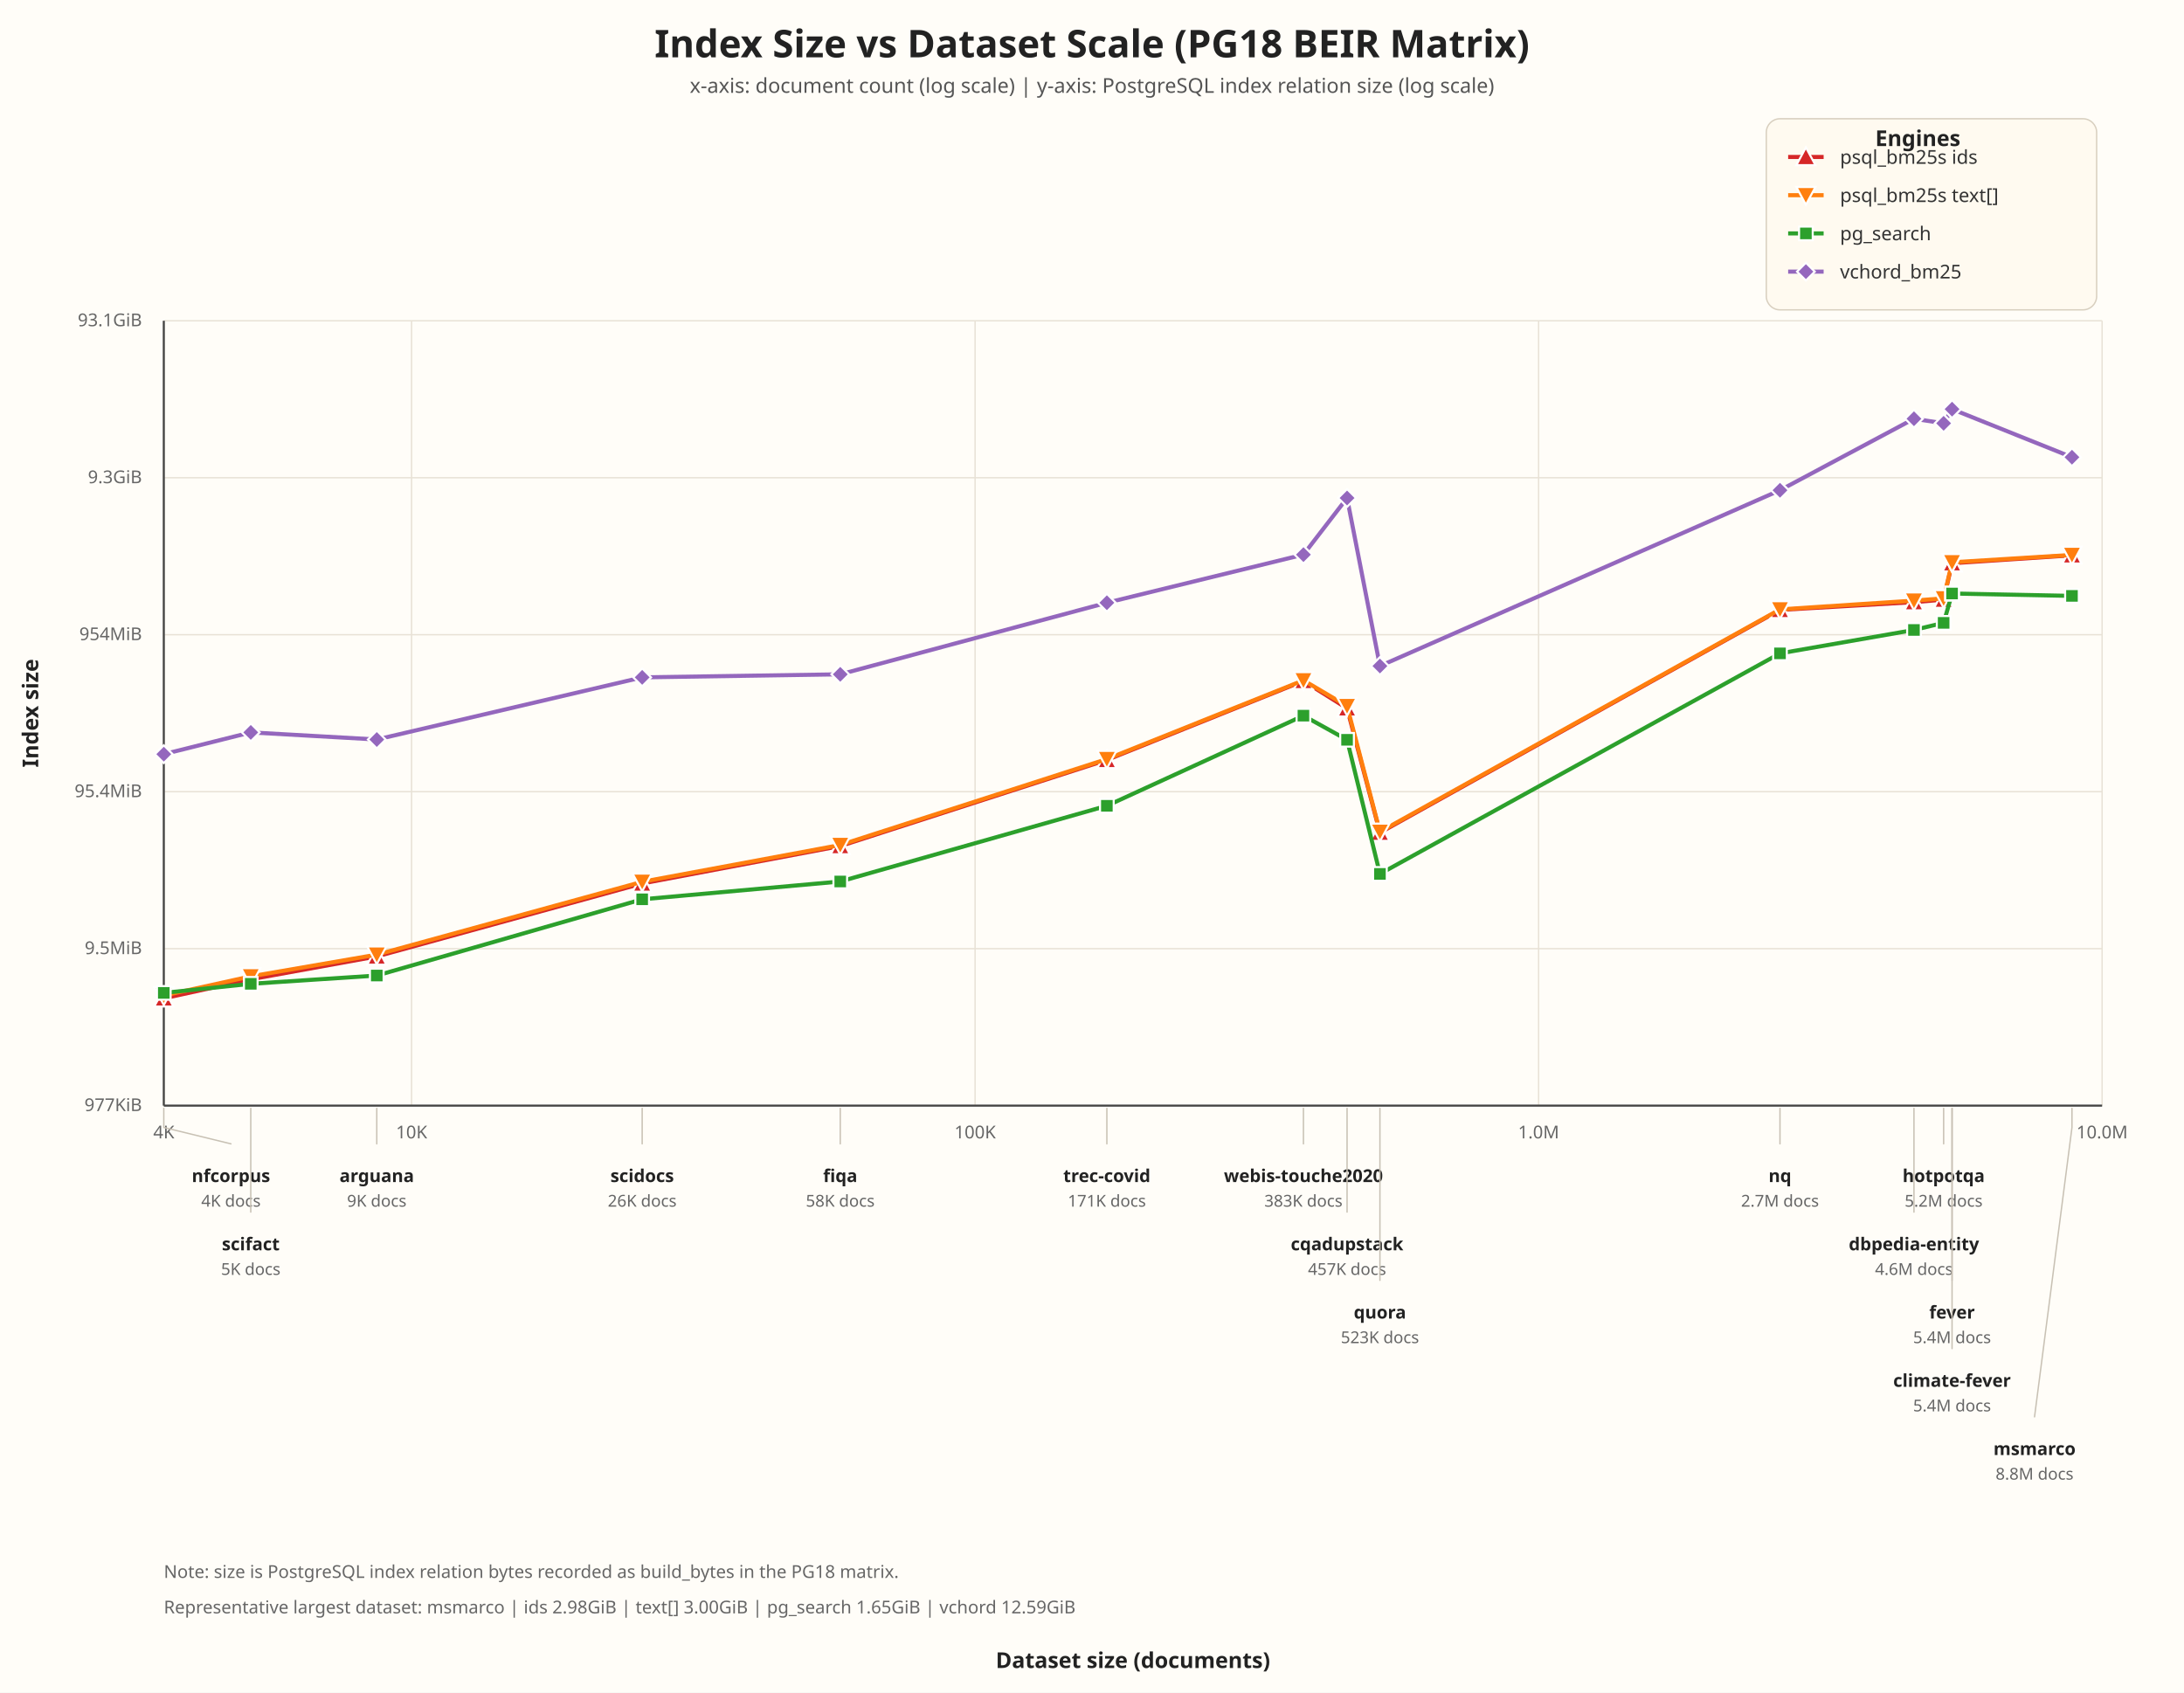
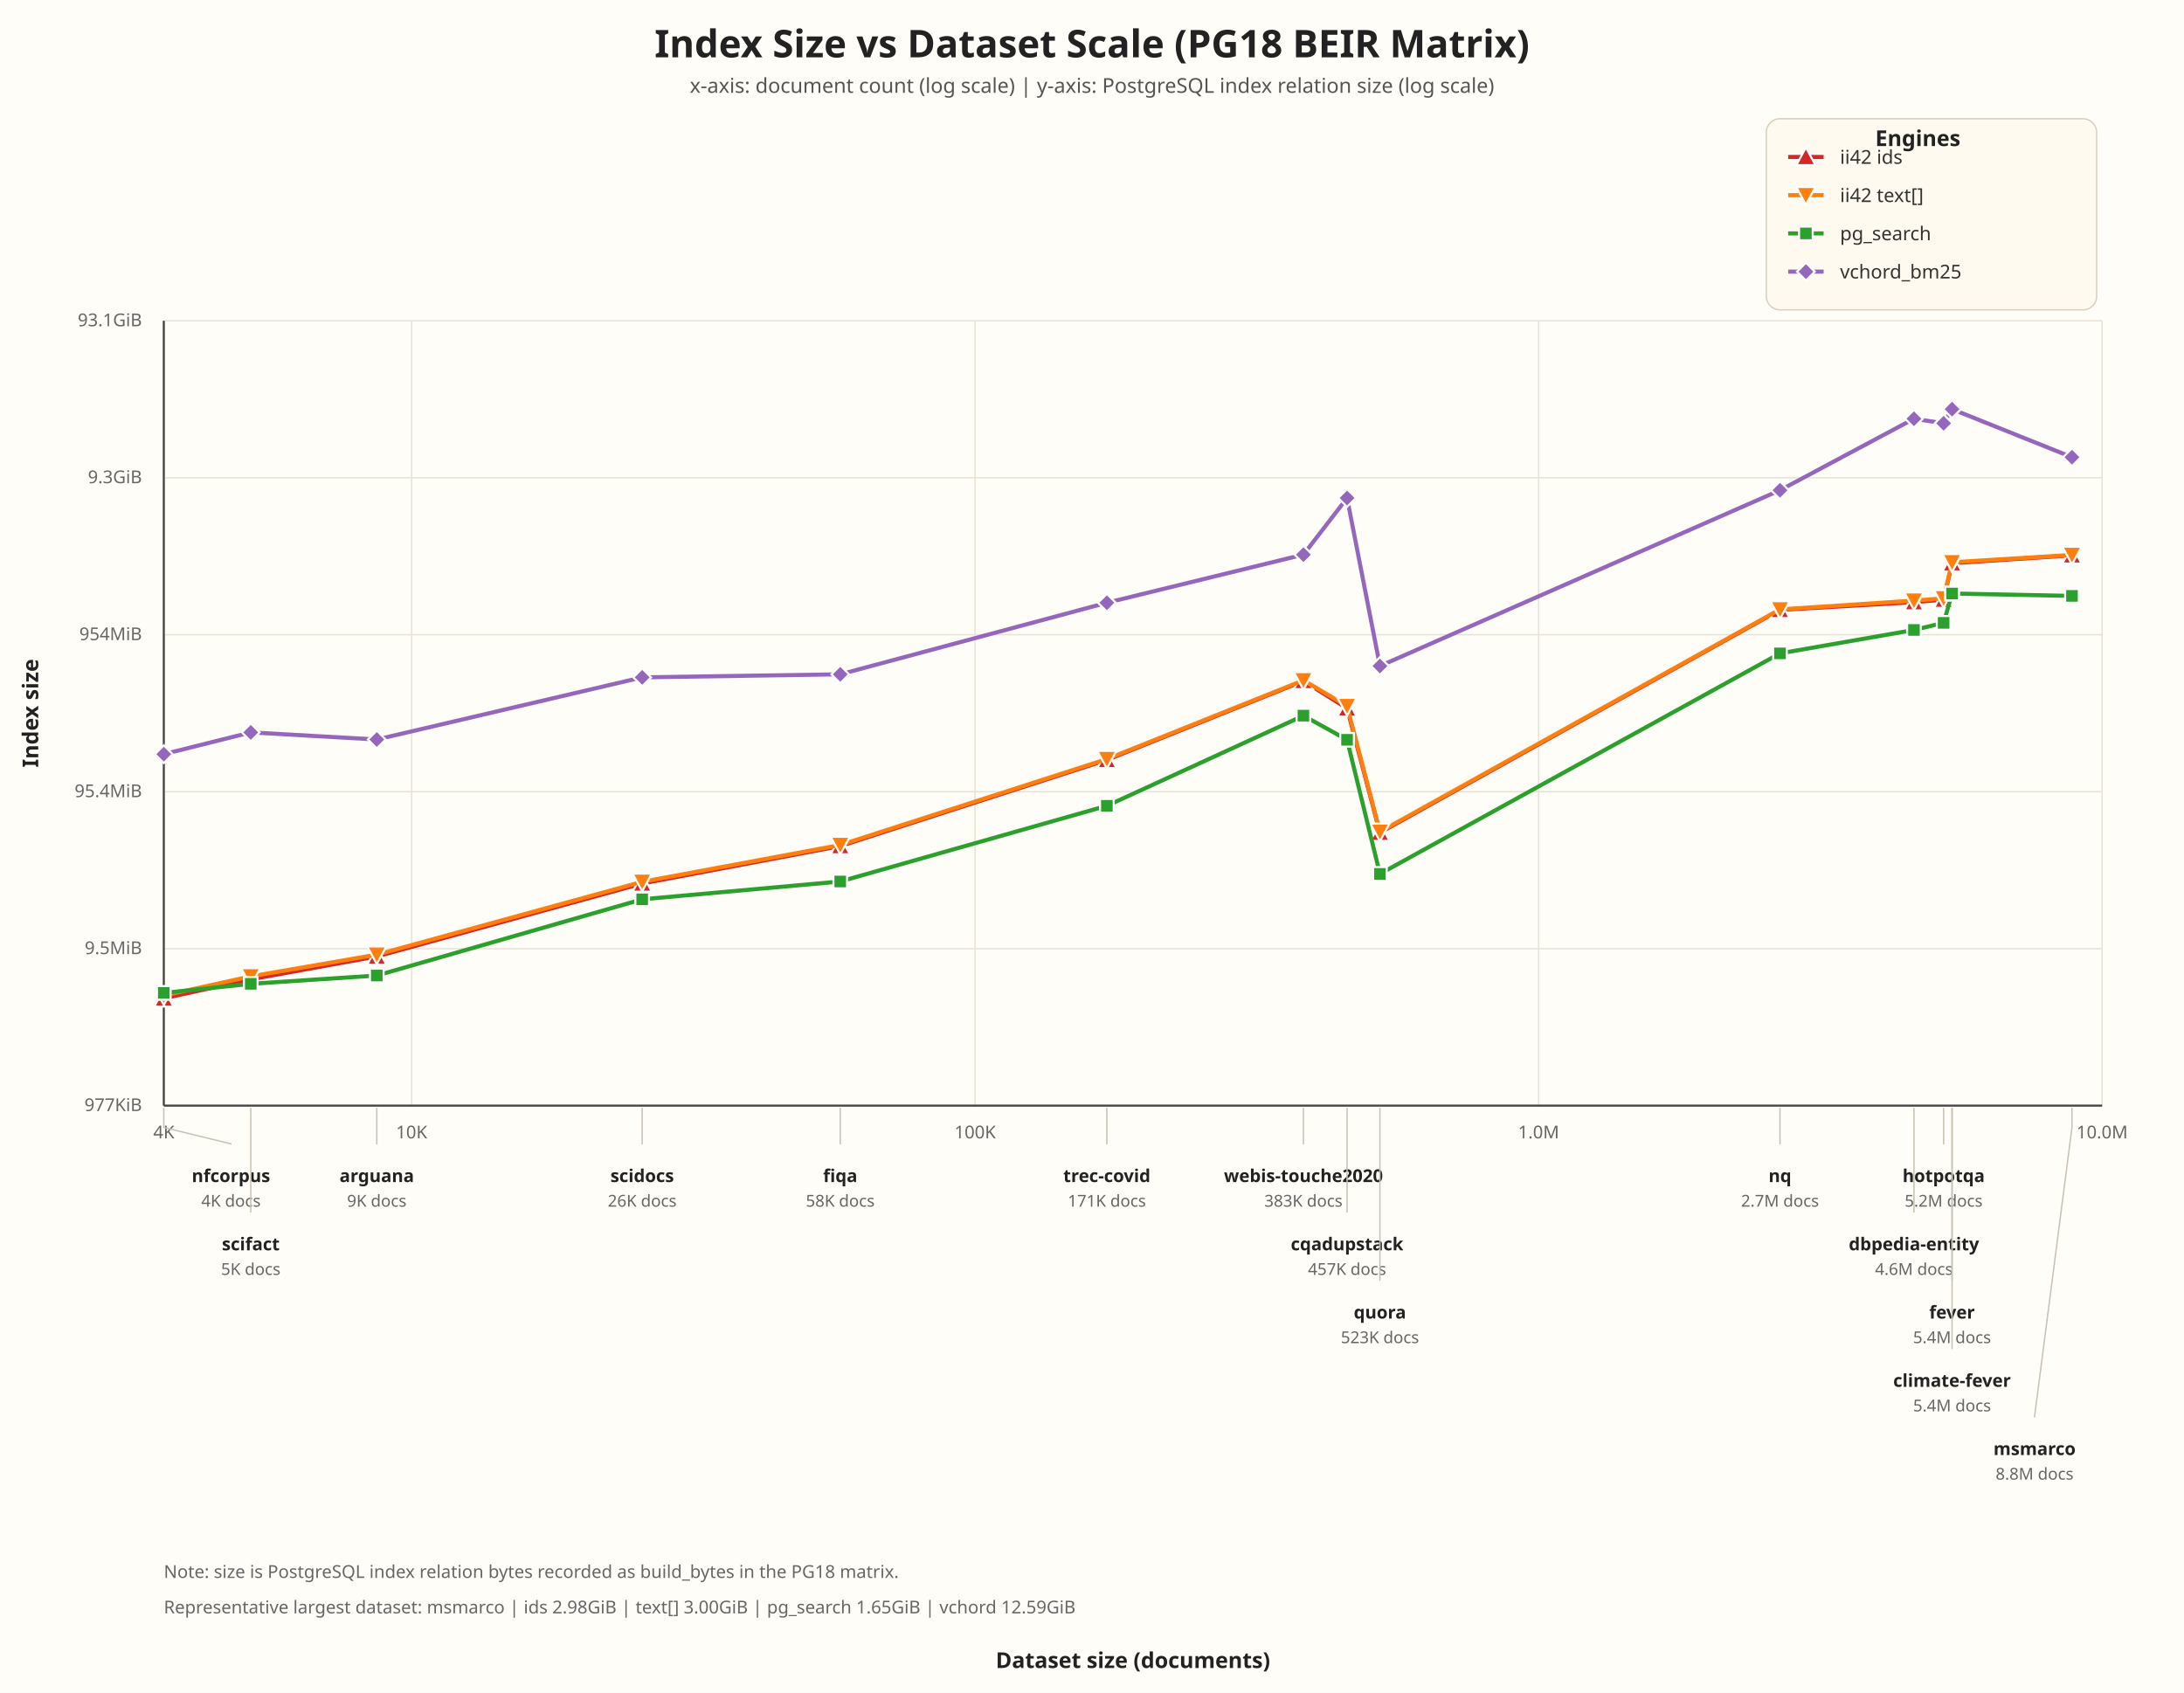
<svg xmlns="http://www.w3.org/2000/svg" width="1600" height="1240" viewBox="0 0 1600 1240">
  <rect width="100%" height="100%" fill="#fffdf8" />
  <text x="800.00" y="42.00" font-size="28" font-weight="700" fill="#222" text-anchor="middle" font-family="ui-sans-serif, system-ui, sans-serif">Index Size vs Dataset Scale (PG18 BEIR Matrix)</text>
  <text x="800.00" y="68.00" font-size="15" font-weight="400" fill="#555" text-anchor="middle" font-family="ui-sans-serif, system-ui, sans-serif">x-axis: document count (log scale) | y-axis: PostgreSQL index relation size (log scale)</text>
  <line x1="301.53" y1="235.00" x2="301.53" y2="810.00" stroke="#e8e2d6" stroke-width="1.00" />
  <text x="301.53" y="834.00" font-size="13" font-weight="400" fill="#666" text-anchor="middle" font-family="ui-sans-serif, system-ui, sans-serif">10K</text>
  <line x1="714.35" y1="235.00" x2="714.35" y2="810.00" stroke="#e8e2d6" stroke-width="1.00" />
  <text x="714.35" y="834.00" font-size="13" font-weight="400" fill="#666" text-anchor="middle" font-family="ui-sans-serif, system-ui, sans-serif">100K</text>
  <line x1="1127.18" y1="235.00" x2="1127.18" y2="810.00" stroke="#e8e2d6" stroke-width="1.00" />
  <text x="1127.18" y="834.00" font-size="13" font-weight="400" fill="#666" text-anchor="middle" font-family="ui-sans-serif, system-ui, sans-serif">1.0M</text>
  <line x1="1540.00" y1="235.00" x2="1540.00" y2="810.00" stroke="#e8e2d6" stroke-width="1.00" />
  <text x="1540.00" y="834.00" font-size="13" font-weight="400" fill="#666" text-anchor="middle" font-family="ui-sans-serif, system-ui, sans-serif">10.0M</text>
  <line x1="120.00" y1="235.00" x2="120.00" y2="810.00" stroke="#e8e2d6" stroke-width="1.00" />
  <text x="120.00" y="834.00" font-size="13" font-weight="400" fill="#666" text-anchor="middle" font-family="ui-sans-serif, system-ui, sans-serif">4K</text>
  <line x1="120.00" y1="810.00" x2="1540.00" y2="810.00" stroke="#e8e2d6" stroke-width="1.00" />
  <text x="104.00" y="814.00" font-size="13" font-weight="400" fill="#666" text-anchor="end" font-family="ui-sans-serif, system-ui, sans-serif">977KiB</text>
  <line x1="120.00" y1="695.00" x2="1540.00" y2="695.00" stroke="#e8e2d6" stroke-width="1.00" />
  <text x="104.00" y="699.00" font-size="13" font-weight="400" fill="#666" text-anchor="end" font-family="ui-sans-serif, system-ui, sans-serif">9.5MiB</text>
  <line x1="120.00" y1="580.00" x2="1540.00" y2="580.00" stroke="#e8e2d6" stroke-width="1.00" />
  <text x="104.00" y="584.00" font-size="13" font-weight="400" fill="#666" text-anchor="end" font-family="ui-sans-serif, system-ui, sans-serif">95.4MiB</text>
  <line x1="120.00" y1="465.00" x2="1540.00" y2="465.00" stroke="#e8e2d6" stroke-width="1.00" />
  <text x="104.00" y="469.00" font-size="13" font-weight="400" fill="#666" text-anchor="end" font-family="ui-sans-serif, system-ui, sans-serif">954MiB</text>
  <line x1="120.00" y1="350.00" x2="1540.00" y2="350.00" stroke="#e8e2d6" stroke-width="1.00" />
  <text x="104.00" y="354.00" font-size="13" font-weight="400" fill="#666" text-anchor="end" font-family="ui-sans-serif, system-ui, sans-serif">9.3GiB</text>
  <line x1="120.00" y1="235.00" x2="1540.00" y2="235.00" stroke="#e8e2d6" stroke-width="1.00" />
  <text x="104.00" y="239.00" font-size="13" font-weight="400" fill="#666" text-anchor="end" font-family="ui-sans-serif, system-ui, sans-serif">93.1GiB</text>
  <line x1="120.00" y1="235.00" x2="120.00" y2="810.00" stroke="#444" stroke-width="1.50" />
  <line x1="120.00" y1="810.00" x2="1540.00" y2="810.00" stroke="#444" stroke-width="1.50" />
  <path d="M 120.00 731.40 L 183.71 717.43 L 276.03 700.70 L 470.46 647.24 L 615.57 619.83 L 810.89 556.73 L 954.90 498.87 L 986.86 518.93 L 1010.94 610.01 L 1304.02 446.81 L 1402.17 441.13 L 1423.91 439.30 L 1430.08 412.62 L 1430.08 412.62 L 1517.93 406.83" fill="none" stroke="#d62728" stroke-width="3" stroke-linecap="round" stroke-linejoin="round" />
  <polygon points="120.00,724.40 127.00,737.40 113.00,737.40" fill="#d62728" stroke="white" stroke-width="1.5" />
  <polygon points="183.71,710.43 190.71,723.43 176.71,723.43" fill="#d62728" stroke="white" stroke-width="1.5" />
  <polygon points="276.03,693.70 283.03,706.70 269.03,706.70" fill="#d62728" stroke="white" stroke-width="1.5" />
  <polygon points="470.46,640.24 477.46,653.24 463.46,653.24" fill="#d62728" stroke="white" stroke-width="1.5" />
  <polygon points="615.57,612.83 622.57,625.83 608.57,625.83" fill="#d62728" stroke="white" stroke-width="1.5" />
  <polygon points="810.89,549.73 817.89,562.73 803.89,562.73" fill="#d62728" stroke="white" stroke-width="1.5" />
  <polygon points="954.90,491.87 961.90,504.87 947.90,504.87" fill="#d62728" stroke="white" stroke-width="1.5" />
  <polygon points="986.86,511.93 993.86,524.93 979.86,524.93" fill="#d62728" stroke="white" stroke-width="1.5" />
  <polygon points="1010.94,603.01 1017.94,616.01 1003.94,616.01" fill="#d62728" stroke="white" stroke-width="1.5" />
  <polygon points="1304.02,439.81 1311.02,452.81 1297.02,452.81" fill="#d62728" stroke="white" stroke-width="1.5" />
  <polygon points="1402.17,434.13 1409.17,447.13 1395.17,447.13" fill="#d62728" stroke="white" stroke-width="1.5" />
  <polygon points="1423.91,432.30 1430.91,445.30 1416.91,445.30" fill="#d62728" stroke="white" stroke-width="1.5" />
  <polygon points="1430.08,405.62 1437.08,418.62 1423.08,418.62" fill="#d62728" stroke="white" stroke-width="1.5" />
  <polygon points="1430.08,405.62 1437.08,418.62 1423.08,418.62" fill="#d62728" stroke="white" stroke-width="1.5" />
  <polygon points="1517.93,399.83 1524.93,412.83 1510.93,412.83" fill="#d62728" stroke="white" stroke-width="1.5" />
  <path d="M 120.00 729.32 L 183.71 715.30 L 276.03 699.39 L 470.46 646.02 L 615.57 619.06 L 810.89 556.10 L 954.90 498.42 L 986.86 517.28 L 1010.94 609.39 L 1304.02 446.45 L 1402.17 440.03 L 1423.91 438.34 L 1430.08 411.94 L 1430.08 411.94 L 1517.93 406.56" fill="none" stroke="#ff7f0e" stroke-width="3" stroke-linecap="round" stroke-linejoin="round" />
  <polygon points="120.00,736.32 127.00,723.32 113.00,723.32" fill="#ff7f0e" stroke="white" stroke-width="1.5" />
  <polygon points="183.71,722.30 190.71,709.30 176.71,709.30" fill="#ff7f0e" stroke="white" stroke-width="1.5" />
  <polygon points="276.03,706.39 283.03,693.39 269.03,693.39" fill="#ff7f0e" stroke="white" stroke-width="1.5" />
  <polygon points="470.46,653.02 477.46,640.02 463.46,640.02" fill="#ff7f0e" stroke="white" stroke-width="1.5" />
  <polygon points="615.57,626.06 622.57,613.06 608.57,613.06" fill="#ff7f0e" stroke="white" stroke-width="1.5" />
  <polygon points="810.89,563.10 817.89,550.10 803.89,550.10" fill="#ff7f0e" stroke="white" stroke-width="1.5" />
  <polygon points="954.90,505.42 961.90,492.42 947.90,492.42" fill="#ff7f0e" stroke="white" stroke-width="1.5" />
  <polygon points="986.86,524.28 993.86,511.28 979.86,511.28" fill="#ff7f0e" stroke="white" stroke-width="1.5" />
  <polygon points="1010.94,616.39 1017.94,603.39 1003.94,603.39" fill="#ff7f0e" stroke="white" stroke-width="1.5" />
  <polygon points="1304.02,453.45 1311.02,440.45 1297.02,440.45" fill="#ff7f0e" stroke="white" stroke-width="1.5" />
  <polygon points="1402.17,447.03 1409.17,434.03 1395.17,434.03" fill="#ff7f0e" stroke="white" stroke-width="1.5" />
  <polygon points="1423.91,445.34 1430.91,432.34 1416.91,432.34" fill="#ff7f0e" stroke="white" stroke-width="1.5" />
  <polygon points="1430.08,418.94 1437.08,405.94 1423.08,405.94" fill="#ff7f0e" stroke="white" stroke-width="1.5" />
  <polygon points="1430.08,418.94 1437.08,405.94 1423.08,405.94" fill="#ff7f0e" stroke="white" stroke-width="1.5" />
  <polygon points="1517.93,413.56 1524.93,400.56 1510.93,400.56" fill="#ff7f0e" stroke="white" stroke-width="1.5" />
  <path d="M 120.00 727.41 L 183.71 720.75 L 276.03 714.69 L 470.46 658.84 L 615.57 645.79 L 810.89 590.34 L 954.90 524.30 L 986.86 541.99 L 1010.94 640.23 L 1304.02 478.67 L 1402.17 461.52 L 1423.91 456.32 L 1430.08 434.94 L 1430.08 434.81 L 1517.93 436.56" fill="none" stroke="#2ca02c" stroke-width="3" stroke-linecap="round" stroke-linejoin="round" />
  <rect x="115.00" y="722.41" width="10" height="10" fill="#2ca02c" stroke="white" stroke-width="1.5" />
  <rect x="178.71" y="715.75" width="10" height="10" fill="#2ca02c" stroke="white" stroke-width="1.5" />
  <rect x="271.03" y="709.69" width="10" height="10" fill="#2ca02c" stroke="white" stroke-width="1.5" />
  <rect x="465.46" y="653.84" width="10" height="10" fill="#2ca02c" stroke="white" stroke-width="1.5" />
  <rect x="610.57" y="640.79" width="10" height="10" fill="#2ca02c" stroke="white" stroke-width="1.5" />
  <rect x="805.89" y="585.34" width="10" height="10" fill="#2ca02c" stroke="white" stroke-width="1.5" />
  <rect x="949.90" y="519.30" width="10" height="10" fill="#2ca02c" stroke="white" stroke-width="1.5" />
  <rect x="981.86" y="536.99" width="10" height="10" fill="#2ca02c" stroke="white" stroke-width="1.5" />
  <rect x="1005.94" y="635.23" width="10" height="10" fill="#2ca02c" stroke="white" stroke-width="1.5" />
  <rect x="1299.02" y="473.67" width="10" height="10" fill="#2ca02c" stroke="white" stroke-width="1.5" />
  <rect x="1397.17" y="456.52" width="10" height="10" fill="#2ca02c" stroke="white" stroke-width="1.5" />
  <rect x="1418.91" y="451.32" width="10" height="10" fill="#2ca02c" stroke="white" stroke-width="1.5" />
  <rect x="1425.08" y="429.94" width="10" height="10" fill="#2ca02c" stroke="white" stroke-width="1.5" />
  <rect x="1425.08" y="429.81" width="10" height="10" fill="#2ca02c" stroke="white" stroke-width="1.5" />
  <rect x="1512.93" y="431.56" width="10" height="10" fill="#2ca02c" stroke="white" stroke-width="1.5" />
  <path d="M 120.00 552.51 L 183.71 536.57 L 276.03 541.78 L 470.46 496.24 L 615.57 494.02 L 810.89 441.57 L 954.90 406.32 L 986.86 364.84 L 1010.94 487.92 L 1304.02 359.16 L 1402.17 306.78 L 1423.91 310.12 L 1430.08 299.74 L 1430.08 299.74 L 1517.93 334.96" fill="none" stroke="#9467bd" stroke-width="3" stroke-linecap="round" stroke-linejoin="round" />
  <polygon points="120.00,546.01 126.50,552.51 120.00,559.01 113.50,552.51" fill="#9467bd" stroke="white" stroke-width="1.5" />
  <polygon points="183.71,530.07 190.21,536.57 183.71,543.07 177.21,536.57" fill="#9467bd" stroke="white" stroke-width="1.5" />
  <polygon points="276.03,535.28 282.53,541.78 276.03,548.28 269.53,541.78" fill="#9467bd" stroke="white" stroke-width="1.5" />
  <polygon points="470.46,489.74 476.96,496.24 470.46,502.74 463.96,496.24" fill="#9467bd" stroke="white" stroke-width="1.5" />
  <polygon points="615.57,487.52 622.07,494.02 615.57,500.52 609.07,494.02" fill="#9467bd" stroke="white" stroke-width="1.5" />
  <polygon points="810.89,435.07 817.39,441.57 810.89,448.07 804.39,441.57" fill="#9467bd" stroke="white" stroke-width="1.5" />
  <polygon points="954.90,399.82 961.40,406.32 954.90,412.82 948.40,406.32" fill="#9467bd" stroke="white" stroke-width="1.5" />
  <polygon points="986.86,358.34 993.36,364.84 986.86,371.34 980.36,364.84" fill="#9467bd" stroke="white" stroke-width="1.5" />
  <polygon points="1010.94,481.42 1017.44,487.92 1010.94,494.42 1004.44,487.92" fill="#9467bd" stroke="white" stroke-width="1.5" />
  <polygon points="1304.02,352.66 1310.52,359.16 1304.02,365.66 1297.52,359.16" fill="#9467bd" stroke="white" stroke-width="1.5" />
  <polygon points="1402.17,300.28 1408.67,306.78 1402.17,313.28 1395.67,306.78" fill="#9467bd" stroke="white" stroke-width="1.5" />
  <polygon points="1423.91,303.62 1430.41,310.12 1423.91,316.62 1417.41,310.12" fill="#9467bd" stroke="white" stroke-width="1.5" />
  <polygon points="1430.08,293.24 1436.58,299.74 1430.08,306.24 1423.58,299.74" fill="#9467bd" stroke="white" stroke-width="1.5" />
  <polygon points="1430.08,293.24 1436.58,299.74 1430.08,306.24 1423.58,299.74" fill="#9467bd" stroke="white" stroke-width="1.5" />
  <polygon points="1517.93,328.46 1524.43,334.96 1517.93,341.46 1511.43,334.96" fill="#9467bd" stroke="white" stroke-width="1.5" />
  <polyline points="120.00,812.00 120.00,826.00 169.20,838.00" fill="none" stroke="#c8c1b4" stroke-width="1.00" stroke-linecap="round" stroke-linejoin="round" />
  <text x="169.20" y="866.00" font-size="13" font-weight="600" fill="#222" text-anchor="middle" font-family="ui-sans-serif, system-ui, sans-serif">nfcorpus</text>
  <text x="169.20" y="884.00" font-size="12" font-weight="400" fill="#666" text-anchor="middle" font-family="ui-sans-serif, system-ui, sans-serif">4K docs</text>
  <polyline points="183.71,812.00 183.71,826.00 183.71,888.00" fill="none" stroke="#c8c1b4" stroke-width="1.00" stroke-linecap="round" stroke-linejoin="round" />
  <text x="183.71" y="916.00" font-size="13" font-weight="600" fill="#222" text-anchor="middle" font-family="ui-sans-serif, system-ui, sans-serif">scifact</text>
  <text x="183.71" y="934.00" font-size="12" font-weight="400" fill="#666" text-anchor="middle" font-family="ui-sans-serif, system-ui, sans-serif">5K docs</text>
  <polyline points="276.03,812.00 276.03,826.00 276.03,838.00" fill="none" stroke="#c8c1b4" stroke-width="1.00" stroke-linecap="round" stroke-linejoin="round" />
  <text x="276.03" y="866.00" font-size="13" font-weight="600" fill="#222" text-anchor="middle" font-family="ui-sans-serif, system-ui, sans-serif">arguana</text>
  <text x="276.03" y="884.00" font-size="12" font-weight="400" fill="#666" text-anchor="middle" font-family="ui-sans-serif, system-ui, sans-serif">9K docs</text>
  <polyline points="470.46,812.00 470.46,826.00 470.46,838.00" fill="none" stroke="#c8c1b4" stroke-width="1.00" stroke-linecap="round" stroke-linejoin="round" />
  <text x="470.46" y="866.00" font-size="13" font-weight="600" fill="#222" text-anchor="middle" font-family="ui-sans-serif, system-ui, sans-serif">scidocs</text>
  <text x="470.46" y="884.00" font-size="12" font-weight="400" fill="#666" text-anchor="middle" font-family="ui-sans-serif, system-ui, sans-serif">26K docs</text>
  <polyline points="615.57,812.00 615.57,826.00 615.57,838.00" fill="none" stroke="#c8c1b4" stroke-width="1.00" stroke-linecap="round" stroke-linejoin="round" />
  <text x="615.57" y="866.00" font-size="13" font-weight="600" fill="#222" text-anchor="middle" font-family="ui-sans-serif, system-ui, sans-serif">fiqa</text>
  <text x="615.57" y="884.00" font-size="12" font-weight="400" fill="#666" text-anchor="middle" font-family="ui-sans-serif, system-ui, sans-serif">58K docs</text>
  <polyline points="810.89,812.00 810.89,826.00 810.89,838.00" fill="none" stroke="#c8c1b4" stroke-width="1.00" stroke-linecap="round" stroke-linejoin="round" />
  <text x="810.89" y="866.00" font-size="13" font-weight="600" fill="#222" text-anchor="middle" font-family="ui-sans-serif, system-ui, sans-serif">trec-covid</text>
  <text x="810.89" y="884.00" font-size="12" font-weight="400" fill="#666" text-anchor="middle" font-family="ui-sans-serif, system-ui, sans-serif">171K docs</text>
  <polyline points="954.90,812.00 954.90,826.00 954.90,838.00" fill="none" stroke="#c8c1b4" stroke-width="1.00" stroke-linecap="round" stroke-linejoin="round" />
  <text x="954.90" y="866.00" font-size="13" font-weight="600" fill="#222" text-anchor="middle" font-family="ui-sans-serif, system-ui, sans-serif">webis-touche2020</text>
  <text x="954.90" y="884.00" font-size="12" font-weight="400" fill="#666" text-anchor="middle" font-family="ui-sans-serif, system-ui, sans-serif">383K docs</text>
  <polyline points="986.86,812.00 986.86,826.00 986.86,888.00" fill="none" stroke="#c8c1b4" stroke-width="1.00" stroke-linecap="round" stroke-linejoin="round" />
  <text x="986.86" y="916.00" font-size="13" font-weight="600" fill="#222" text-anchor="middle" font-family="ui-sans-serif, system-ui, sans-serif">cqadupstack</text>
  <text x="986.86" y="934.00" font-size="12" font-weight="400" fill="#666" text-anchor="middle" font-family="ui-sans-serif, system-ui, sans-serif">457K docs</text>
  <polyline points="1010.94,812.00 1010.94,826.00 1010.94,938.00" fill="none" stroke="#c8c1b4" stroke-width="1.00" stroke-linecap="round" stroke-linejoin="round" />
  <text x="1010.94" y="966.00" font-size="13" font-weight="600" fill="#222" text-anchor="middle" font-family="ui-sans-serif, system-ui, sans-serif">quora</text>
  <text x="1010.94" y="984.00" font-size="12" font-weight="400" fill="#666" text-anchor="middle" font-family="ui-sans-serif, system-ui, sans-serif">523K docs</text>
  <polyline points="1304.02,812.00 1304.02,826.00 1304.02,838.00" fill="none" stroke="#c8c1b4" stroke-width="1.00" stroke-linecap="round" stroke-linejoin="round" />
  <text x="1304.02" y="866.00" font-size="13" font-weight="600" fill="#222" text-anchor="middle" font-family="ui-sans-serif, system-ui, sans-serif">nq</text>
  <text x="1304.02" y="884.00" font-size="12" font-weight="400" fill="#666" text-anchor="middle" font-family="ui-sans-serif, system-ui, sans-serif">2.7M docs</text>
  <polyline points="1402.17,812.00 1402.17,826.00 1402.17,888.00" fill="none" stroke="#c8c1b4" stroke-width="1.00" stroke-linecap="round" stroke-linejoin="round" />
  <text x="1402.17" y="916.00" font-size="13" font-weight="600" fill="#222" text-anchor="middle" font-family="ui-sans-serif, system-ui, sans-serif">dbpedia-entity</text>
  <text x="1402.17" y="934.00" font-size="12" font-weight="400" fill="#666" text-anchor="middle" font-family="ui-sans-serif, system-ui, sans-serif">4.6M docs</text>
  <polyline points="1423.91,812.00 1423.91,826.00 1423.91,838.00" fill="none" stroke="#c8c1b4" stroke-width="1.00" stroke-linecap="round" stroke-linejoin="round" />
  <text x="1423.91" y="866.00" font-size="13" font-weight="600" fill="#222" text-anchor="middle" font-family="ui-sans-serif, system-ui, sans-serif">hotpotqa</text>
  <text x="1423.91" y="884.00" font-size="12" font-weight="400" fill="#666" text-anchor="middle" font-family="ui-sans-serif, system-ui, sans-serif">5.2M docs</text>
  <polyline points="1430.08,812.00 1430.08,826.00 1430.08,938.00" fill="none" stroke="#c8c1b4" stroke-width="1.00" stroke-linecap="round" stroke-linejoin="round" />
  <text x="1430.08" y="966.00" font-size="13" font-weight="600" fill="#222" text-anchor="middle" font-family="ui-sans-serif, system-ui, sans-serif">fever</text>
  <text x="1430.08" y="984.00" font-size="12" font-weight="400" fill="#666" text-anchor="middle" font-family="ui-sans-serif, system-ui, sans-serif">5.4M docs</text>
  <polyline points="1430.08,812.00 1430.08,826.00 1430.08,988.00" fill="none" stroke="#c8c1b4" stroke-width="1.00" stroke-linecap="round" stroke-linejoin="round" />
  <text x="1430.08" y="1016.00" font-size="13" font-weight="600" fill="#222" text-anchor="middle" font-family="ui-sans-serif, system-ui, sans-serif">climate-fever</text>
  <text x="1430.08" y="1034.00" font-size="12" font-weight="400" fill="#666" text-anchor="middle" font-family="ui-sans-serif, system-ui, sans-serif">5.4M docs</text>
  <polyline points="1517.93,812.00 1517.93,826.00 1490.50,1038.00" fill="none" stroke="#c8c1b4" stroke-width="1.00" stroke-linecap="round" stroke-linejoin="round" />
  <text x="1490.50" y="1066.00" font-size="13" font-weight="600" fill="#222" text-anchor="middle" font-family="ui-sans-serif, system-ui, sans-serif">msmarco</text>
  <text x="1490.50" y="1084.00" font-size="12" font-weight="400" fill="#666" text-anchor="middle" font-family="ui-sans-serif, system-ui, sans-serif">8.8M docs</text>
  <text x="830.00" y="1222.00" font-size="16" font-weight="600" fill="#222" text-anchor="middle" font-family="ui-sans-serif, system-ui, sans-serif">Dataset size (documents)</text>
  <g transform="translate(28 522.5) rotate(-90)">
    <text x="0.00" y="0.00" font-size="16" font-weight="600" fill="#222" text-anchor="middle" font-family="ui-sans-serif, system-ui, sans-serif">Index size</text>
  </g>
  <rect x="1294" y="87" width="242" height="140" rx="10" fill="#fffaf0" stroke="#d8cfbf" />
  <text x="1405.00" y="107.00" font-size="16" font-weight="700" fill="#222" text-anchor="middle" font-family="ui-sans-serif, system-ui, sans-serif">Engines</text>
  <line x1="1310.00" y1="115.00" x2="1336.00" y2="115.00" stroke="#d62728" stroke-width="3.00" />
  <polygon points="1323.00,108.00 1330.00,121.00 1316.00,121.00" fill="#d62728" stroke="white" stroke-width="1.5" />
-   <text x="1348.00" y="120.00" font-size="14" font-weight="400" fill="#333" text-anchor="start" font-family="ui-sans-serif, system-ui, sans-serif">psql_bm25s ids</text>
+   <text x="1348.00" y="120.00" font-size="14" font-weight="400" fill="#333" text-anchor="start" font-family="ui-sans-serif, system-ui, sans-serif">ii42 ids</text>
  <line x1="1310.00" y1="143.00" x2="1336.00" y2="143.00" stroke="#ff7f0e" stroke-width="3.00" />
  <polygon points="1323.00,150.00 1330.00,137.00 1316.00,137.00" fill="#ff7f0e" stroke="white" stroke-width="1.5" />
-   <text x="1348.00" y="148.00" font-size="14" font-weight="400" fill="#333" text-anchor="start" font-family="ui-sans-serif, system-ui, sans-serif">psql_bm25s text[]</text>
+   <text x="1348.00" y="148.00" font-size="14" font-weight="400" fill="#333" text-anchor="start" font-family="ui-sans-serif, system-ui, sans-serif">ii42 text[]</text>
  <line x1="1310.00" y1="171.00" x2="1336.00" y2="171.00" stroke="#2ca02c" stroke-width="3.00" />
  <rect x="1318.00" y="166.00" width="10" height="10" fill="#2ca02c" stroke="white" stroke-width="1.5" />
  <text x="1348.00" y="176.00" font-size="14" font-weight="400" fill="#333" text-anchor="start" font-family="ui-sans-serif, system-ui, sans-serif">pg_search</text>
  <line x1="1310.00" y1="199.00" x2="1336.00" y2="199.00" stroke="#9467bd" stroke-width="3.00" />
  <polygon points="1323.00,192.50 1329.50,199.00 1323.00,205.50 1316.50,199.00" fill="#9467bd" stroke="white" stroke-width="1.5" />
  <text x="1348.00" y="204.00" font-size="14" font-weight="400" fill="#333" text-anchor="start" font-family="ui-sans-serif, system-ui, sans-serif">vchord_bm25</text>
  <text x="120.00" y="1156.00" font-size="13" font-weight="400" fill="#666" text-anchor="start" font-family="ui-sans-serif, system-ui, sans-serif">Note: size is PostgreSQL index relation bytes recorded as build_bytes in the PG18 matrix.</text>
  <text x="120.00" y="1182.00" font-size="13" font-weight="400" fill="#666" text-anchor="start" font-family="ui-sans-serif, system-ui, sans-serif">Representative largest dataset: msmarco | ids 2.98GiB | text[] 3.00GiB | pg_search 1.65GiB | vchord 12.59GiB</text>
</svg>
